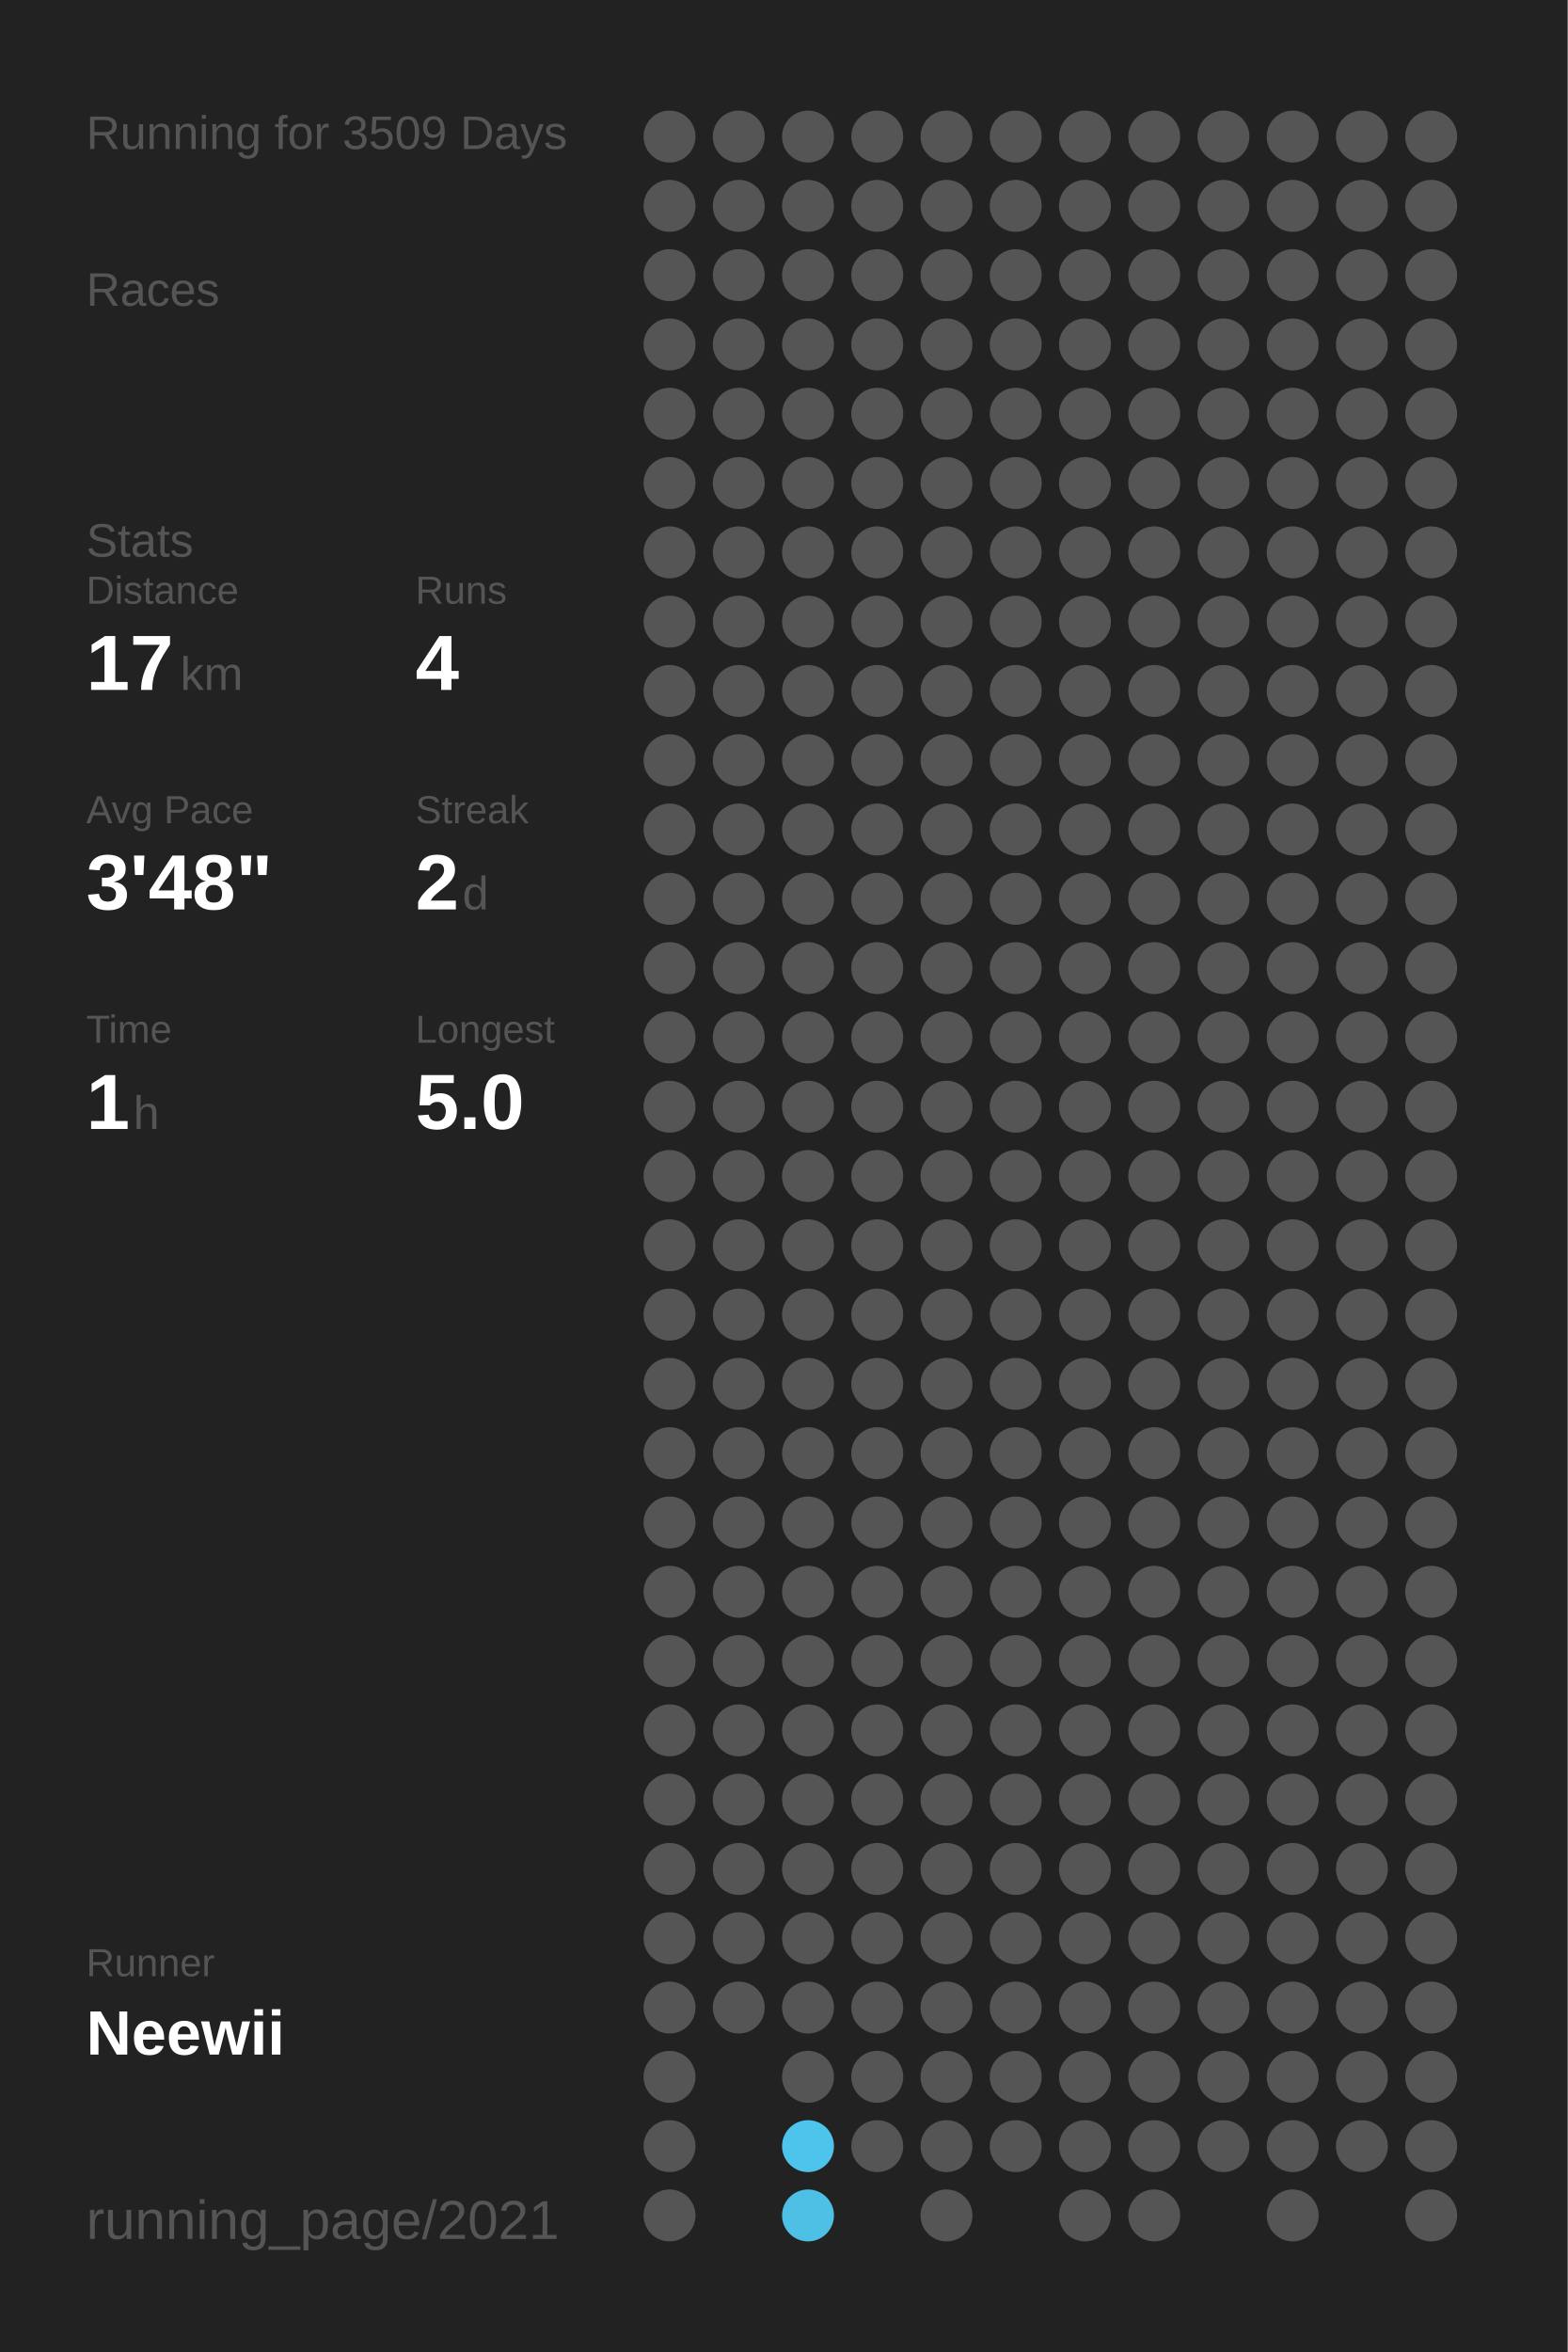
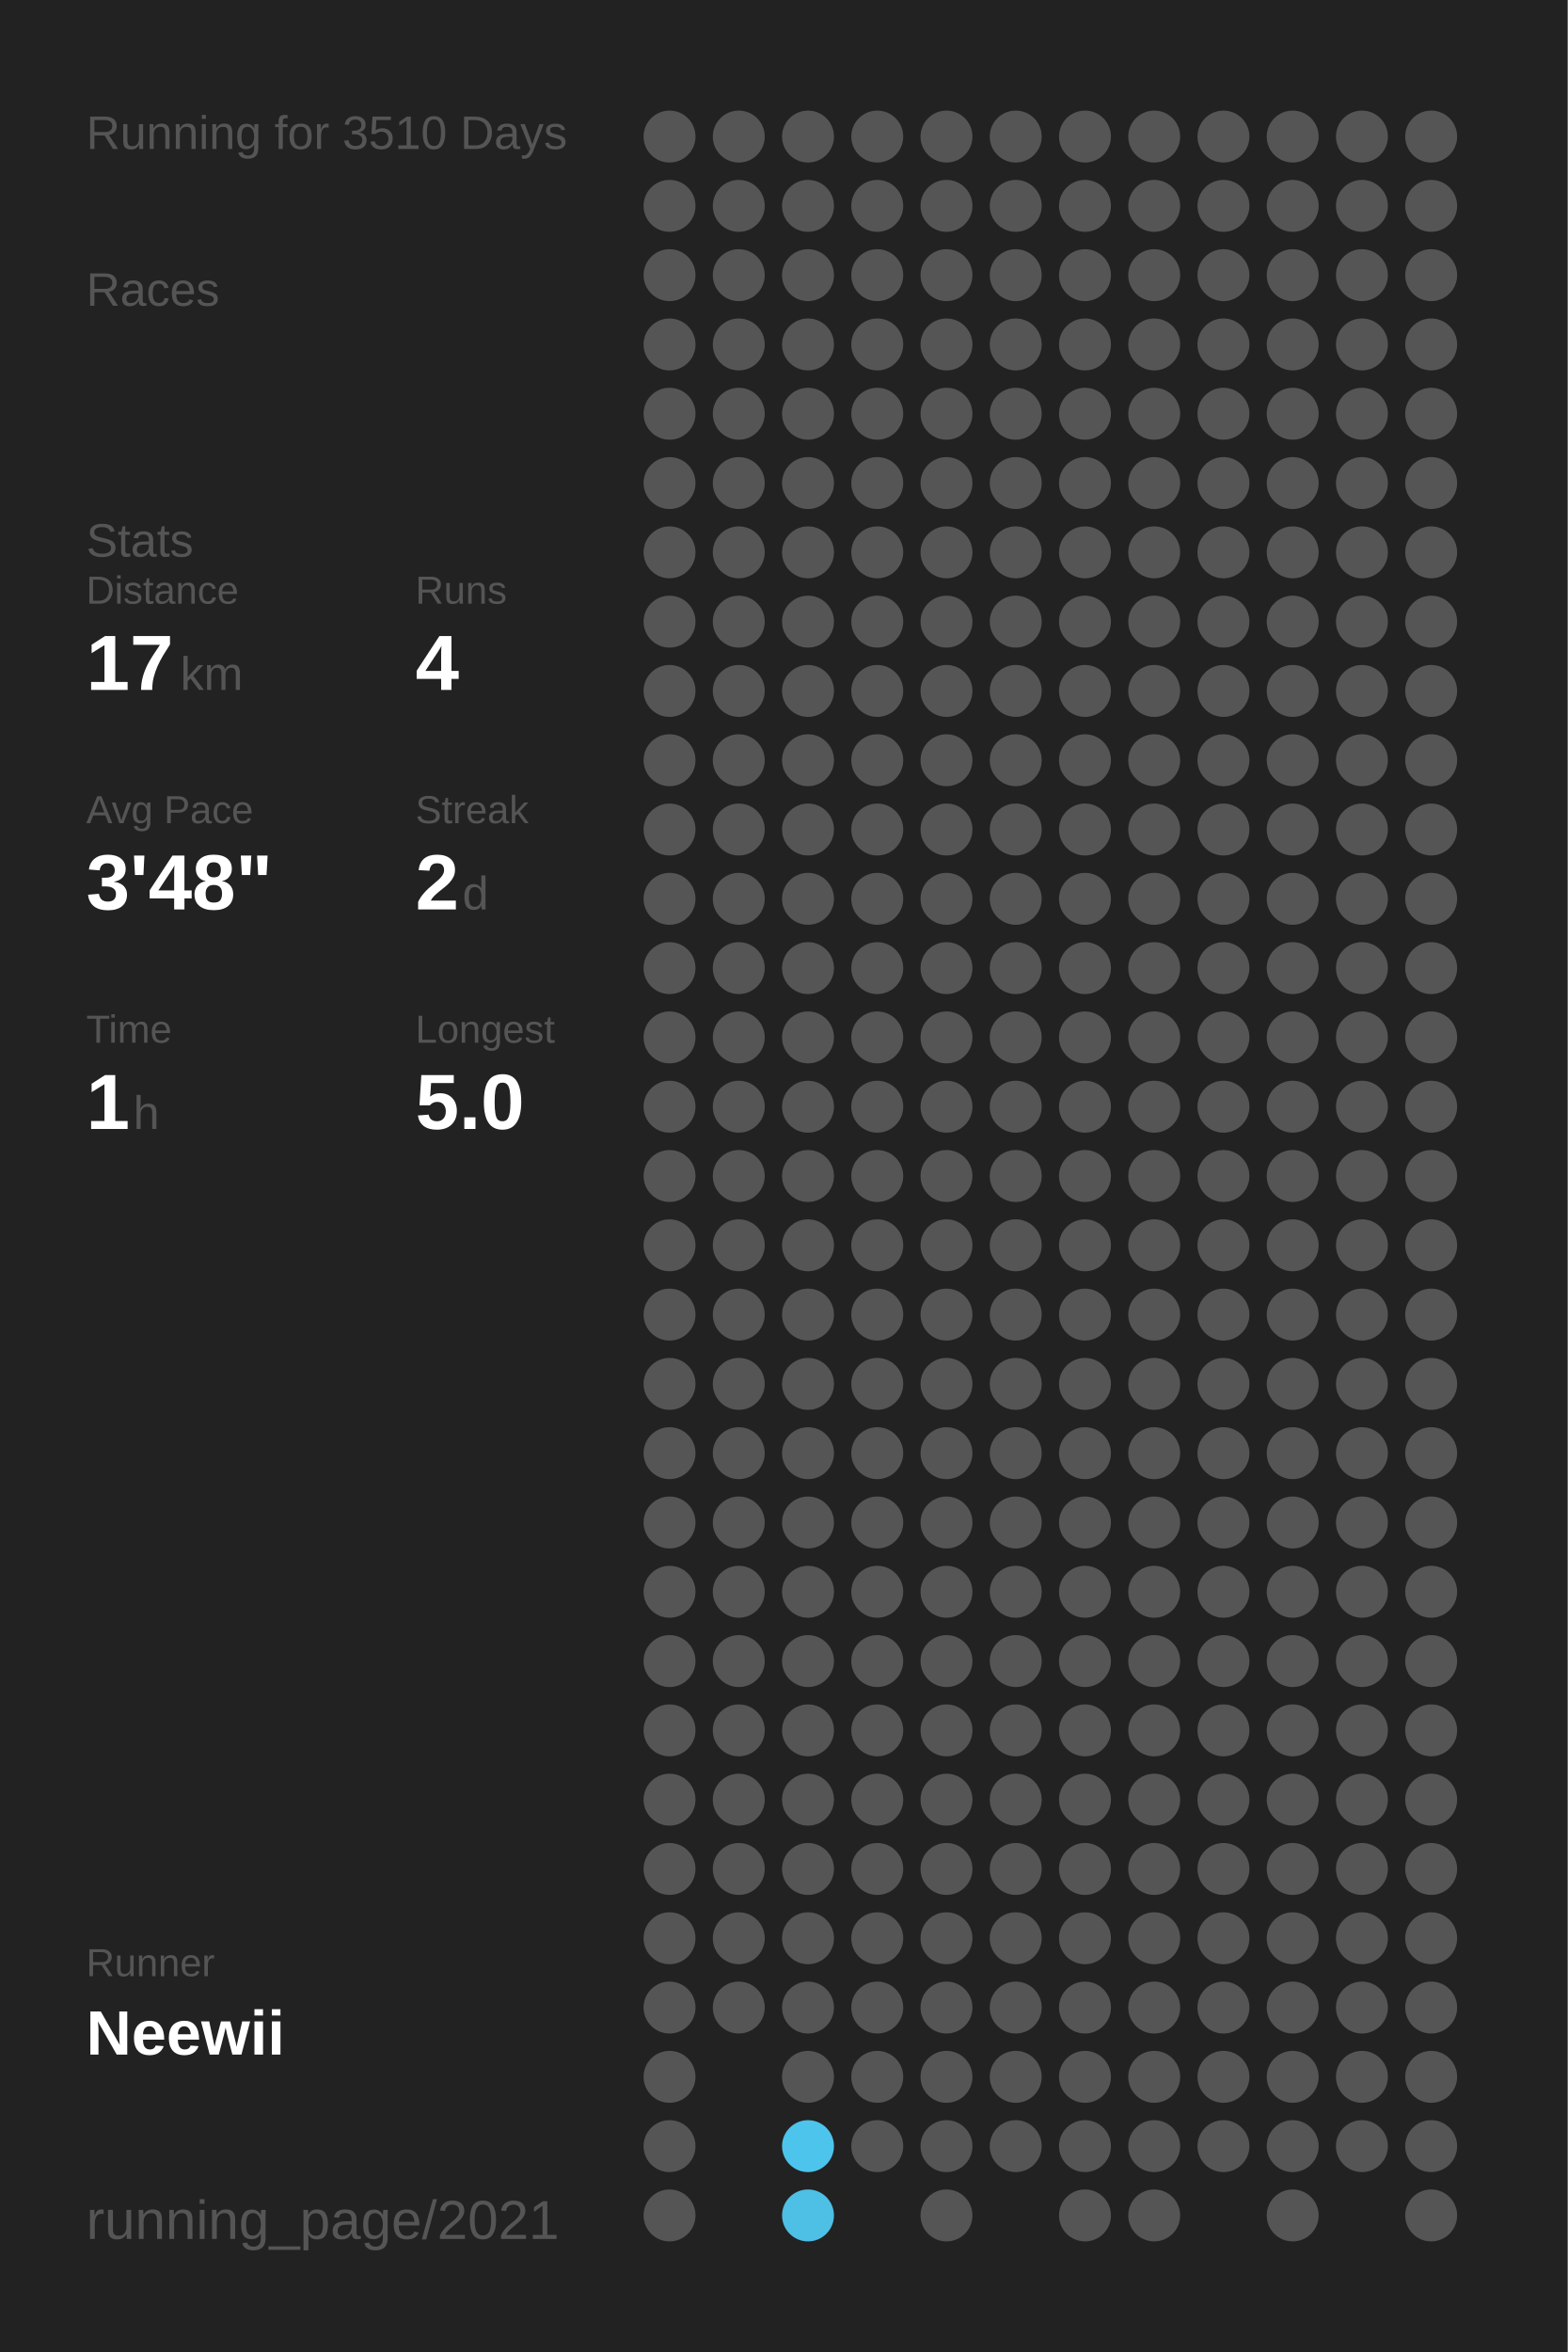
<svg xmlns="http://www.w3.org/2000/svg" baseProfile="full" height="300mm" version="1.1" viewBox="0,0,200,300" width="200mm">
  <defs />
  <rect fill="#222222" height="300" width="200" x="0" y="0" />
-   <text fill="#555555" style="font-size:6px; font-family:Arial;" x="11" y="19">Running for 3509 Days</text>
+   <text fill="#555555" style="font-size:6px; font-family:Arial;" x="11" y="19">Running for 3510 Days</text>
  <text fill="#555555" style="font-size:6px; font-family:Arial;" x="11" y="39">Races</text>
  <text fill="#555555" style="font-size:6px; font-family:Arial;" x="11" y="71">Stats</text>
  <text fill="#555555" style="font-size:5px; font-family:Arial;" x="11" y="77">Distance</text>
  <text fill="#FFFFFF" style="font-size:10px; font-family:Arial; font-weight:bold;" x="11" y="88">17</text>
  <text fill="#555555" style="font-size:6px; font-family:Arial;" x="23" y="88">km</text>
  <text fill="#555555" style="font-size:5px; font-family:Arial;" x="53" y="77">Runs</text>
  <text fill="#FFFFFF" style="font-size:10px; font-family:Arial; font-weight:bold;" x="53" y="88">4</text>
  <text fill="#555555" style="font-size:5px; font-family:Arial;" x="11" y="105">Avg Pace</text>
  <text fill="#FFFFFF" style="font-size:10px; font-family:Arial; font-weight:bold;" x="11" y="116">3'48"</text>
  <text fill="#555555" style="font-size:5px; font-family:Arial;" x="53" y="105">Streak</text>
  <text fill="#FFFFFF" style="font-size:10px; font-family:Arial; font-weight:bold;" x="53" y="116">2</text>
  <text fill="#555555" style="font-size:6px; font-family:Arial;" x="59" y="116">d</text>
  <text fill="#555555" style="font-size:5px; font-family:Arial;" x="11" y="133">Time</text>
  <text fill="#FFFFFF" style="font-size:10px; font-family:Arial; font-weight:bold;" x="11" y="144">1</text>
  <text fill="#555555" style="font-size:6px; font-family:Arial;" x="17" y="144">h</text>
  <text fill="#555555" style="font-size:5px; font-family:Arial;" x="53" y="133">Longest</text>
  <text fill="#FFFFFF" style="font-size:10px; font-family:Arial; font-weight:bold;" x="53" y="144">5.0</text>
  <text fill="#555555" style="font-size:5px; font-family:Arial;" x="11" y="252.065">Runner</text>
  <text fill="#FFFFFF" style="font-size:8px; font-family:Arial; font-weight:bold;" x="11" y="262.065">Neewii</text>
  <text fill="#555555" style="font-size:7px; font-family:Arial;" x="11" y="285.581">running_page/2021</text>
  <circle cx="85.417" cy="17.419" fill="#555555" r="3.312" />
  <circle cx="85.417" cy="26.258" fill="#555555" r="3.312" />
  <circle cx="85.417" cy="35.097" fill="#555555" r="3.312" />
  <circle cx="85.417" cy="43.935" fill="#555555" r="3.312" />
  <circle cx="85.417" cy="52.774" fill="#555555" r="3.312" />
  <circle cx="85.417" cy="61.613" fill="#555555" r="3.312" />
  <circle cx="85.417" cy="70.452" fill="#555555" r="3.312" />
  <circle cx="85.417" cy="79.29" fill="#555555" r="3.312" />
  <circle cx="85.417" cy="88.129" fill="#555555" r="3.312" />
  <circle cx="85.417" cy="96.968" fill="#555555" r="3.312" />
  <circle cx="85.417" cy="105.806" fill="#555555" r="3.312" />
  <circle cx="85.417" cy="114.645" fill="#555555" r="3.312" />
  <circle cx="85.417" cy="123.484" fill="#555555" r="3.312" />
  <circle cx="85.417" cy="132.323" fill="#555555" r="3.312" />
  <circle cx="85.417" cy="141.161" fill="#555555" r="3.312" />
  <circle cx="85.417" cy="150" fill="#555555" r="3.312" />
  <circle cx="85.417" cy="158.839" fill="#555555" r="3.312" />
  <circle cx="85.417" cy="167.677" fill="#555555" r="3.312" />
  <circle cx="85.417" cy="176.516" fill="#555555" r="3.312" />
  <circle cx="85.417" cy="185.355" fill="#555555" r="3.312" />
  <circle cx="85.417" cy="194.194" fill="#555555" r="3.312" />
  <circle cx="85.417" cy="203.032" fill="#555555" r="3.312" />
  <circle cx="85.417" cy="211.871" fill="#555555" r="3.312" />
  <circle cx="85.417" cy="220.71" fill="#555555" r="3.312" />
  <circle cx="85.417" cy="229.548" fill="#555555" r="3.312" />
  <circle cx="85.417" cy="238.387" fill="#555555" r="3.312" />
  <circle cx="85.417" cy="247.226" fill="#555555" r="3.312" />
  <circle cx="85.417" cy="256.065" fill="#555555" r="3.312" />
  <circle cx="85.417" cy="264.903" fill="#555555" r="3.312" />
  <circle cx="85.417" cy="273.742" fill="#555555" r="3.312" />
  <circle cx="85.417" cy="282.581" fill="#555555" r="3.312" />
  <circle cx="94.25" cy="17.419" fill="#555555" r="3.312" />
  <circle cx="94.25" cy="26.258" fill="#555555" r="3.312" />
  <circle cx="94.25" cy="35.097" fill="#555555" r="3.312" />
  <circle cx="94.25" cy="43.935" fill="#555555" r="3.312" />
  <circle cx="94.25" cy="52.774" fill="#555555" r="3.312" />
  <circle cx="94.25" cy="61.613" fill="#555555" r="3.312" />
  <circle cx="94.25" cy="70.452" fill="#555555" r="3.312" />
  <circle cx="94.25" cy="79.29" fill="#555555" r="3.312" />
  <circle cx="94.25" cy="88.129" fill="#555555" r="3.312" />
  <circle cx="94.25" cy="96.968" fill="#555555" r="3.312" />
  <circle cx="94.25" cy="105.806" fill="#555555" r="3.312" />
  <circle cx="94.25" cy="114.645" fill="#555555" r="3.312" />
  <circle cx="94.25" cy="123.484" fill="#555555" r="3.312" />
  <circle cx="94.25" cy="132.323" fill="#555555" r="3.312" />
  <circle cx="94.25" cy="141.161" fill="#555555" r="3.312" />
  <circle cx="94.25" cy="150" fill="#555555" r="3.312" />
  <circle cx="94.25" cy="158.839" fill="#555555" r="3.312" />
  <circle cx="94.25" cy="167.677" fill="#555555" r="3.312" />
  <circle cx="94.25" cy="176.516" fill="#555555" r="3.312" />
  <circle cx="94.25" cy="185.355" fill="#555555" r="3.312" />
  <circle cx="94.25" cy="194.194" fill="#555555" r="3.312" />
  <circle cx="94.25" cy="203.032" fill="#555555" r="3.312" />
  <circle cx="94.25" cy="211.871" fill="#555555" r="3.312" />
  <circle cx="94.25" cy="220.71" fill="#555555" r="3.312" />
  <circle cx="94.25" cy="229.548" fill="#555555" r="3.312" />
  <circle cx="94.25" cy="238.387" fill="#555555" r="3.312" />
  <circle cx="94.25" cy="247.226" fill="#555555" r="3.312" />
  <circle cx="94.25" cy="256.065" fill="#555555" r="3.312" />
  <circle cx="103.083" cy="17.419" fill="#555555" r="3.312" />
  <circle cx="103.083" cy="26.258" fill="#555555" r="3.312" />
  <circle cx="103.083" cy="35.097" fill="#555555" r="3.312" />
  <circle cx="103.083" cy="43.935" fill="#555555" r="3.312" />
  <circle cx="103.083" cy="52.774" fill="#555555" r="3.312" />
  <circle cx="103.083" cy="61.613" fill="#555555" r="3.312" />
  <circle cx="103.083" cy="70.452" fill="#555555" r="3.312" />
  <circle cx="103.083" cy="79.29" fill="#555555" r="3.312" />
  <circle cx="103.083" cy="88.129" fill="#555555" r="3.312" />
  <circle cx="103.083" cy="96.968" fill="#555555" r="3.312" />
  <circle cx="103.083" cy="105.806" fill="#555555" r="3.312" />
  <circle cx="103.083" cy="114.645" fill="#555555" r="3.312" />
  <circle cx="103.083" cy="123.484" fill="#555555" r="3.312" />
  <circle cx="103.083" cy="132.323" fill="#555555" r="3.312" />
  <circle cx="103.083" cy="141.161" fill="#555555" r="3.312" />
  <circle cx="103.083" cy="150" fill="#555555" r="3.312" />
  <circle cx="103.083" cy="158.839" fill="#555555" r="3.312" />
  <circle cx="103.083" cy="167.677" fill="#555555" r="3.312" />
  <circle cx="103.083" cy="176.516" fill="#555555" r="3.312" />
  <circle cx="103.083" cy="185.355" fill="#555555" r="3.312" />
  <circle cx="103.083" cy="194.194" fill="#555555" r="3.312" />
  <circle cx="103.083" cy="203.032" fill="#555555" r="3.312" />
  <circle cx="103.083" cy="211.871" fill="#555555" r="3.312" />
  <circle cx="103.083" cy="220.71" fill="#555555" r="3.312" />
  <circle cx="103.083" cy="229.548" fill="#555555" r="3.312" />
  <circle cx="103.083" cy="238.387" fill="#555555" r="3.312" />
  <circle cx="103.083" cy="247.226" fill="#555555" r="3.312" />
  <circle cx="103.083" cy="256.065" fill="#555555" r="3.312" />
  <circle cx="103.083" cy="264.903" fill="#555555" r="3.312" />
  <circle cx="103.083" cy="273.742" fill="#4dc4ec" r="3.312" />
  <circle cx="103.083" cy="282.581" fill="#4ebfe5" r="3.312" />
  <circle cx="111.917" cy="17.419" fill="#555555" r="3.312" />
  <circle cx="111.917" cy="26.258" fill="#555555" r="3.312" />
  <circle cx="111.917" cy="35.097" fill="#555555" r="3.312" />
  <circle cx="111.917" cy="43.935" fill="#555555" r="3.312" />
  <circle cx="111.917" cy="52.774" fill="#555555" r="3.312" />
  <circle cx="111.917" cy="61.613" fill="#555555" r="3.312" />
  <circle cx="111.917" cy="70.452" fill="#555555" r="3.312" />
  <circle cx="111.917" cy="79.29" fill="#555555" r="3.312" />
  <circle cx="111.917" cy="88.129" fill="#555555" r="3.312" />
  <circle cx="111.917" cy="96.968" fill="#555555" r="3.312" />
  <circle cx="111.917" cy="105.806" fill="#555555" r="3.312" />
  <circle cx="111.917" cy="114.645" fill="#555555" r="3.312" />
  <circle cx="111.917" cy="123.484" fill="#555555" r="3.312" />
  <circle cx="111.917" cy="132.323" fill="#555555" r="3.312" />
  <circle cx="111.917" cy="141.161" fill="#555555" r="3.312" />
  <circle cx="111.917" cy="150" fill="#555555" r="3.312" />
  <circle cx="111.917" cy="158.839" fill="#555555" r="3.312" />
  <circle cx="111.917" cy="167.677" fill="#555555" r="3.312" />
  <circle cx="111.917" cy="176.516" fill="#555555" r="3.312" />
  <circle cx="111.917" cy="185.355" fill="#555555" r="3.312" />
  <circle cx="111.917" cy="194.194" fill="#555555" r="3.312" />
  <circle cx="111.917" cy="203.032" fill="#555555" r="3.312" />
  <circle cx="111.917" cy="211.871" fill="#555555" r="3.312" />
  <circle cx="111.917" cy="220.71" fill="#555555" r="3.312" />
  <circle cx="111.917" cy="229.548" fill="#555555" r="3.312" />
  <circle cx="111.917" cy="238.387" fill="#555555" r="3.312" />
  <circle cx="111.917" cy="247.226" fill="#555555" r="3.312" />
  <circle cx="111.917" cy="256.065" fill="#555555" r="3.312" />
  <circle cx="111.917" cy="264.903" fill="#555555" r="3.312" />
  <circle cx="111.917" cy="273.742" fill="#555555" r="3.312" />
  <circle cx="120.75" cy="17.419" fill="#555555" r="3.312" />
  <circle cx="120.75" cy="26.258" fill="#555555" r="3.312" />
  <circle cx="120.75" cy="35.097" fill="#555555" r="3.312" />
  <circle cx="120.75" cy="43.935" fill="#555555" r="3.312" />
  <circle cx="120.75" cy="52.774" fill="#555555" r="3.312" />
  <circle cx="120.75" cy="61.613" fill="#555555" r="3.312" />
  <circle cx="120.75" cy="70.452" fill="#555555" r="3.312" />
  <circle cx="120.75" cy="79.29" fill="#555555" r="3.312" />
  <circle cx="120.75" cy="88.129" fill="#555555" r="3.312" />
  <circle cx="120.75" cy="96.968" fill="#555555" r="3.312" />
  <circle cx="120.75" cy="105.806" fill="#555555" r="3.312" />
  <circle cx="120.75" cy="114.645" fill="#555555" r="3.312" />
  <circle cx="120.75" cy="123.484" fill="#555555" r="3.312" />
  <circle cx="120.75" cy="132.323" fill="#555555" r="3.312" />
  <circle cx="120.75" cy="141.161" fill="#555555" r="3.312" />
  <circle cx="120.75" cy="150" fill="#555555" r="3.312" />
  <circle cx="120.75" cy="158.839" fill="#555555" r="3.312" />
  <circle cx="120.75" cy="167.677" fill="#555555" r="3.312" />
  <circle cx="120.75" cy="176.516" fill="#555555" r="3.312" />
  <circle cx="120.75" cy="185.355" fill="#555555" r="3.312" />
  <circle cx="120.75" cy="194.194" fill="#555555" r="3.312" />
  <circle cx="120.75" cy="203.032" fill="#555555" r="3.312" />
  <circle cx="120.75" cy="211.871" fill="#555555" r="3.312" />
  <circle cx="120.75" cy="220.71" fill="#555555" r="3.312" />
  <circle cx="120.75" cy="229.548" fill="#555555" r="3.312" />
  <circle cx="120.75" cy="238.387" fill="#555555" r="3.312" />
  <circle cx="120.75" cy="247.226" fill="#555555" r="3.312" />
  <circle cx="120.75" cy="256.065" fill="#555555" r="3.312" />
  <circle cx="120.75" cy="264.903" fill="#555555" r="3.312" />
  <circle cx="120.75" cy="273.742" fill="#555555" r="3.312" />
  <circle cx="120.75" cy="282.581" fill="#555555" r="3.312" />
  <circle cx="129.583" cy="17.419" fill="#555555" r="3.312" />
  <circle cx="129.583" cy="26.258" fill="#555555" r="3.312" />
  <circle cx="129.583" cy="35.097" fill="#555555" r="3.312" />
  <circle cx="129.583" cy="43.935" fill="#555555" r="3.312" />
  <circle cx="129.583" cy="52.774" fill="#555555" r="3.312" />
  <circle cx="129.583" cy="61.613" fill="#555555" r="3.312" />
  <circle cx="129.583" cy="70.452" fill="#555555" r="3.312" />
  <circle cx="129.583" cy="79.29" fill="#555555" r="3.312" />
  <circle cx="129.583" cy="88.129" fill="#555555" r="3.312" />
  <circle cx="129.583" cy="96.968" fill="#555555" r="3.312" />
  <circle cx="129.583" cy="105.806" fill="#555555" r="3.312" />
  <circle cx="129.583" cy="114.645" fill="#555555" r="3.312" />
  <circle cx="129.583" cy="123.484" fill="#555555" r="3.312" />
  <circle cx="129.583" cy="132.323" fill="#555555" r="3.312" />
  <circle cx="129.583" cy="141.161" fill="#555555" r="3.312" />
  <circle cx="129.583" cy="150" fill="#555555" r="3.312" />
  <circle cx="129.583" cy="158.839" fill="#555555" r="3.312" />
  <circle cx="129.583" cy="167.677" fill="#555555" r="3.312" />
  <circle cx="129.583" cy="176.516" fill="#555555" r="3.312" />
  <circle cx="129.583" cy="185.355" fill="#555555" r="3.312" />
  <circle cx="129.583" cy="194.194" fill="#555555" r="3.312" />
  <circle cx="129.583" cy="203.032" fill="#555555" r="3.312" />
  <circle cx="129.583" cy="211.871" fill="#555555" r="3.312" />
  <circle cx="129.583" cy="220.71" fill="#555555" r="3.312" />
  <circle cx="129.583" cy="229.548" fill="#555555" r="3.312" />
  <circle cx="129.583" cy="238.387" fill="#555555" r="3.312" />
  <circle cx="129.583" cy="247.226" fill="#555555" r="3.312" />
  <circle cx="129.583" cy="256.065" fill="#555555" r="3.312" />
  <circle cx="129.583" cy="264.903" fill="#555555" r="3.312" />
  <circle cx="129.583" cy="273.742" fill="#555555" r="3.312" />
  <circle cx="138.417" cy="17.419" fill="#555555" r="3.312" />
  <circle cx="138.417" cy="26.258" fill="#555555" r="3.312" />
  <circle cx="138.417" cy="35.097" fill="#555555" r="3.312" />
  <circle cx="138.417" cy="43.935" fill="#555555" r="3.312" />
  <circle cx="138.417" cy="52.774" fill="#555555" r="3.312" />
  <circle cx="138.417" cy="61.613" fill="#555555" r="3.312" />
  <circle cx="138.417" cy="70.452" fill="#555555" r="3.312" />
  <circle cx="138.417" cy="79.29" fill="#555555" r="3.312" />
  <circle cx="138.417" cy="88.129" fill="#555555" r="3.312" />
  <circle cx="138.417" cy="96.968" fill="#555555" r="3.312" />
  <circle cx="138.417" cy="105.806" fill="#555555" r="3.312" />
  <circle cx="138.417" cy="114.645" fill="#555555" r="3.312" />
  <circle cx="138.417" cy="123.484" fill="#555555" r="3.312" />
  <circle cx="138.417" cy="132.323" fill="#555555" r="3.312" />
  <circle cx="138.417" cy="141.161" fill="#555555" r="3.312" />
  <circle cx="138.417" cy="150" fill="#555555" r="3.312" />
  <circle cx="138.417" cy="158.839" fill="#555555" r="3.312" />
  <circle cx="138.417" cy="167.677" fill="#555555" r="3.312" />
  <circle cx="138.417" cy="176.516" fill="#555555" r="3.312" />
  <circle cx="138.417" cy="185.355" fill="#555555" r="3.312" />
  <circle cx="138.417" cy="194.194" fill="#555555" r="3.312" />
  <circle cx="138.417" cy="203.032" fill="#555555" r="3.312" />
  <circle cx="138.417" cy="211.871" fill="#555555" r="3.312" />
  <circle cx="138.417" cy="220.71" fill="#555555" r="3.312" />
  <circle cx="138.417" cy="229.548" fill="#555555" r="3.312" />
  <circle cx="138.417" cy="238.387" fill="#555555" r="3.312" />
  <circle cx="138.417" cy="247.226" fill="#555555" r="3.312" />
  <circle cx="138.417" cy="256.065" fill="#555555" r="3.312" />
  <circle cx="138.417" cy="264.903" fill="#555555" r="3.312" />
  <circle cx="138.417" cy="273.742" fill="#555555" r="3.312" />
  <circle cx="138.417" cy="282.581" fill="#555555" r="3.312" />
  <circle cx="147.25" cy="17.419" fill="#555555" r="3.312" />
  <circle cx="147.25" cy="26.258" fill="#555555" r="3.312" />
  <circle cx="147.25" cy="35.097" fill="#555555" r="3.312" />
  <circle cx="147.25" cy="43.935" fill="#555555" r="3.312" />
  <circle cx="147.25" cy="52.774" fill="#555555" r="3.312" />
  <circle cx="147.25" cy="61.613" fill="#555555" r="3.312" />
  <circle cx="147.25" cy="70.452" fill="#555555" r="3.312" />
  <circle cx="147.25" cy="79.29" fill="#555555" r="3.312" />
  <circle cx="147.25" cy="88.129" fill="#555555" r="3.312" />
  <circle cx="147.25" cy="96.968" fill="#555555" r="3.312" />
  <circle cx="147.25" cy="105.806" fill="#555555" r="3.312" />
  <circle cx="147.25" cy="114.645" fill="#555555" r="3.312" />
  <circle cx="147.25" cy="123.484" fill="#555555" r="3.312" />
  <circle cx="147.25" cy="132.323" fill="#555555" r="3.312" />
  <circle cx="147.25" cy="141.161" fill="#555555" r="3.312" />
  <circle cx="147.25" cy="150" fill="#555555" r="3.312" />
  <circle cx="147.25" cy="158.839" fill="#555555" r="3.312" />
  <circle cx="147.25" cy="167.677" fill="#555555" r="3.312" />
  <circle cx="147.25" cy="176.516" fill="#555555" r="3.312" />
  <circle cx="147.25" cy="185.355" fill="#555555" r="3.312" />
  <circle cx="147.25" cy="194.194" fill="#555555" r="3.312" />
  <circle cx="147.25" cy="203.032" fill="#555555" r="3.312" />
  <circle cx="147.25" cy="211.871" fill="#555555" r="3.312" />
  <circle cx="147.25" cy="220.71" fill="#555555" r="3.312" />
  <circle cx="147.25" cy="229.548" fill="#555555" r="3.312" />
  <circle cx="147.25" cy="238.387" fill="#555555" r="3.312" />
  <circle cx="147.25" cy="247.226" fill="#555555" r="3.312" />
  <circle cx="147.25" cy="256.065" fill="#555555" r="3.312" />
  <circle cx="147.25" cy="264.903" fill="#555555" r="3.312" />
  <circle cx="147.25" cy="273.742" fill="#555555" r="3.312" />
  <circle cx="147.25" cy="282.581" fill="#555555" r="3.312" />
  <circle cx="156.083" cy="17.419" fill="#555555" r="3.312" />
  <circle cx="156.083" cy="26.258" fill="#555555" r="3.312" />
  <circle cx="156.083" cy="35.097" fill="#555555" r="3.312" />
  <circle cx="156.083" cy="43.935" fill="#555555" r="3.312" />
  <circle cx="156.083" cy="52.774" fill="#555555" r="3.312" />
  <circle cx="156.083" cy="61.613" fill="#555555" r="3.312" />
  <circle cx="156.083" cy="70.452" fill="#555555" r="3.312" />
  <circle cx="156.083" cy="79.29" fill="#555555" r="3.312" />
  <circle cx="156.083" cy="88.129" fill="#555555" r="3.312" />
  <circle cx="156.083" cy="96.968" fill="#555555" r="3.312" />
  <circle cx="156.083" cy="105.806" fill="#555555" r="3.312" />
  <circle cx="156.083" cy="114.645" fill="#555555" r="3.312" />
  <circle cx="156.083" cy="123.484" fill="#555555" r="3.312" />
  <circle cx="156.083" cy="132.323" fill="#555555" r="3.312" />
  <circle cx="156.083" cy="141.161" fill="#555555" r="3.312" />
  <circle cx="156.083" cy="150" fill="#555555" r="3.312" />
  <circle cx="156.083" cy="158.839" fill="#555555" r="3.312" />
  <circle cx="156.083" cy="167.677" fill="#555555" r="3.312" />
  <circle cx="156.083" cy="176.516" fill="#555555" r="3.312" />
  <circle cx="156.083" cy="185.355" fill="#555555" r="3.312" />
  <circle cx="156.083" cy="194.194" fill="#555555" r="3.312" />
  <circle cx="156.083" cy="203.032" fill="#555555" r="3.312" />
  <circle cx="156.083" cy="211.871" fill="#555555" r="3.312" />
  <circle cx="156.083" cy="220.71" fill="#555555" r="3.312" />
  <circle cx="156.083" cy="229.548" fill="#555555" r="3.312" />
  <circle cx="156.083" cy="238.387" fill="#555555" r="3.312" />
  <circle cx="156.083" cy="247.226" fill="#555555" r="3.312" />
  <circle cx="156.083" cy="256.065" fill="#555555" r="3.312" />
  <circle cx="156.083" cy="264.903" fill="#555555" r="3.312" />
  <circle cx="156.083" cy="273.742" fill="#555555" r="3.312" />
  <circle cx="164.917" cy="17.419" fill="#555555" r="3.312" />
  <circle cx="164.917" cy="26.258" fill="#555555" r="3.312" />
  <circle cx="164.917" cy="35.097" fill="#555555" r="3.312" />
  <circle cx="164.917" cy="43.935" fill="#555555" r="3.312" />
  <circle cx="164.917" cy="52.774" fill="#555555" r="3.312" />
  <circle cx="164.917" cy="61.613" fill="#555555" r="3.312" />
  <circle cx="164.917" cy="70.452" fill="#555555" r="3.312" />
  <circle cx="164.917" cy="79.29" fill="#555555" r="3.312" />
  <circle cx="164.917" cy="88.129" fill="#555555" r="3.312" />
  <circle cx="164.917" cy="96.968" fill="#555555" r="3.312" />
  <circle cx="164.917" cy="105.806" fill="#555555" r="3.312" />
  <circle cx="164.917" cy="114.645" fill="#555555" r="3.312" />
  <circle cx="164.917" cy="123.484" fill="#555555" r="3.312" />
  <circle cx="164.917" cy="132.323" fill="#555555" r="3.312" />
  <circle cx="164.917" cy="141.161" fill="#555555" r="3.312" />
  <circle cx="164.917" cy="150" fill="#555555" r="3.312" />
  <circle cx="164.917" cy="158.839" fill="#555555" r="3.312" />
  <circle cx="164.917" cy="167.677" fill="#555555" r="3.312" />
  <circle cx="164.917" cy="176.516" fill="#555555" r="3.312" />
  <circle cx="164.917" cy="185.355" fill="#555555" r="3.312" />
  <circle cx="164.917" cy="194.194" fill="#555555" r="3.312" />
  <circle cx="164.917" cy="203.032" fill="#555555" r="3.312" />
  <circle cx="164.917" cy="211.871" fill="#555555" r="3.312" />
  <circle cx="164.917" cy="220.71" fill="#555555" r="3.312" />
  <circle cx="164.917" cy="229.548" fill="#555555" r="3.312" />
  <circle cx="164.917" cy="238.387" fill="#555555" r="3.312" />
  <circle cx="164.917" cy="247.226" fill="#555555" r="3.312" />
  <circle cx="164.917" cy="256.065" fill="#555555" r="3.312" />
  <circle cx="164.917" cy="264.903" fill="#555555" r="3.312" />
  <circle cx="164.917" cy="273.742" fill="#555555" r="3.312" />
  <circle cx="164.917" cy="282.581" fill="#555555" r="3.312" />
  <circle cx="173.75" cy="17.419" fill="#555555" r="3.312" />
  <circle cx="173.75" cy="26.258" fill="#555555" r="3.312" />
  <circle cx="173.75" cy="35.097" fill="#555555" r="3.312" />
  <circle cx="173.75" cy="43.935" fill="#555555" r="3.312" />
  <circle cx="173.75" cy="52.774" fill="#555555" r="3.312" />
  <circle cx="173.75" cy="61.613" fill="#555555" r="3.312" />
  <circle cx="173.75" cy="70.452" fill="#555555" r="3.312" />
  <circle cx="173.75" cy="79.29" fill="#555555" r="3.312" />
  <circle cx="173.75" cy="88.129" fill="#555555" r="3.312" />
  <circle cx="173.75" cy="96.968" fill="#555555" r="3.312" />
  <circle cx="173.75" cy="105.806" fill="#555555" r="3.312" />
  <circle cx="173.75" cy="114.645" fill="#555555" r="3.312" />
  <circle cx="173.75" cy="123.484" fill="#555555" r="3.312" />
  <circle cx="173.75" cy="132.323" fill="#555555" r="3.312" />
  <circle cx="173.75" cy="141.161" fill="#555555" r="3.312" />
  <circle cx="173.75" cy="150" fill="#555555" r="3.312" />
  <circle cx="173.75" cy="158.839" fill="#555555" r="3.312" />
  <circle cx="173.75" cy="167.677" fill="#555555" r="3.312" />
  <circle cx="173.75" cy="176.516" fill="#555555" r="3.312" />
  <circle cx="173.75" cy="185.355" fill="#555555" r="3.312" />
  <circle cx="173.75" cy="194.194" fill="#555555" r="3.312" />
  <circle cx="173.75" cy="203.032" fill="#555555" r="3.312" />
  <circle cx="173.75" cy="211.871" fill="#555555" r="3.312" />
  <circle cx="173.75" cy="220.71" fill="#555555" r="3.312" />
  <circle cx="173.75" cy="229.548" fill="#555555" r="3.312" />
  <circle cx="173.75" cy="238.387" fill="#555555" r="3.312" />
  <circle cx="173.75" cy="247.226" fill="#555555" r="3.312" />
  <circle cx="173.75" cy="256.065" fill="#555555" r="3.312" />
  <circle cx="173.75" cy="264.903" fill="#555555" r="3.312" />
  <circle cx="173.75" cy="273.742" fill="#555555" r="3.312" />
  <circle cx="182.583" cy="17.419" fill="#555555" r="3.312" />
  <circle cx="182.583" cy="26.258" fill="#555555" r="3.312" />
  <circle cx="182.583" cy="35.097" fill="#555555" r="3.312" />
  <circle cx="182.583" cy="43.935" fill="#555555" r="3.312" />
  <circle cx="182.583" cy="52.774" fill="#555555" r="3.312" />
  <circle cx="182.583" cy="61.613" fill="#555555" r="3.312" />
  <circle cx="182.583" cy="70.452" fill="#555555" r="3.312" />
  <circle cx="182.583" cy="79.29" fill="#555555" r="3.312" />
  <circle cx="182.583" cy="88.129" fill="#555555" r="3.312" />
  <circle cx="182.583" cy="96.968" fill="#555555" r="3.312" />
  <circle cx="182.583" cy="105.806" fill="#555555" r="3.312" />
  <circle cx="182.583" cy="114.645" fill="#555555" r="3.312" />
  <circle cx="182.583" cy="123.484" fill="#555555" r="3.312" />
  <circle cx="182.583" cy="132.323" fill="#555555" r="3.312" />
  <circle cx="182.583" cy="141.161" fill="#555555" r="3.312" />
  <circle cx="182.583" cy="150" fill="#555555" r="3.312" />
  <circle cx="182.583" cy="158.839" fill="#555555" r="3.312" />
  <circle cx="182.583" cy="167.677" fill="#555555" r="3.312" />
  <circle cx="182.583" cy="176.516" fill="#555555" r="3.312" />
  <circle cx="182.583" cy="185.355" fill="#555555" r="3.312" />
  <circle cx="182.583" cy="194.194" fill="#555555" r="3.312" />
  <circle cx="182.583" cy="203.032" fill="#555555" r="3.312" />
  <circle cx="182.583" cy="211.871" fill="#555555" r="3.312" />
  <circle cx="182.583" cy="220.71" fill="#555555" r="3.312" />
  <circle cx="182.583" cy="229.548" fill="#555555" r="3.312" />
  <circle cx="182.583" cy="238.387" fill="#555555" r="3.312" />
  <circle cx="182.583" cy="247.226" fill="#555555" r="3.312" />
  <circle cx="182.583" cy="256.065" fill="#555555" r="3.312" />
  <circle cx="182.583" cy="264.903" fill="#555555" r="3.312" />
  <circle cx="182.583" cy="273.742" fill="#555555" r="3.312" />
  <circle cx="182.583" cy="282.581" fill="#555555" r="3.312" />
</svg>
